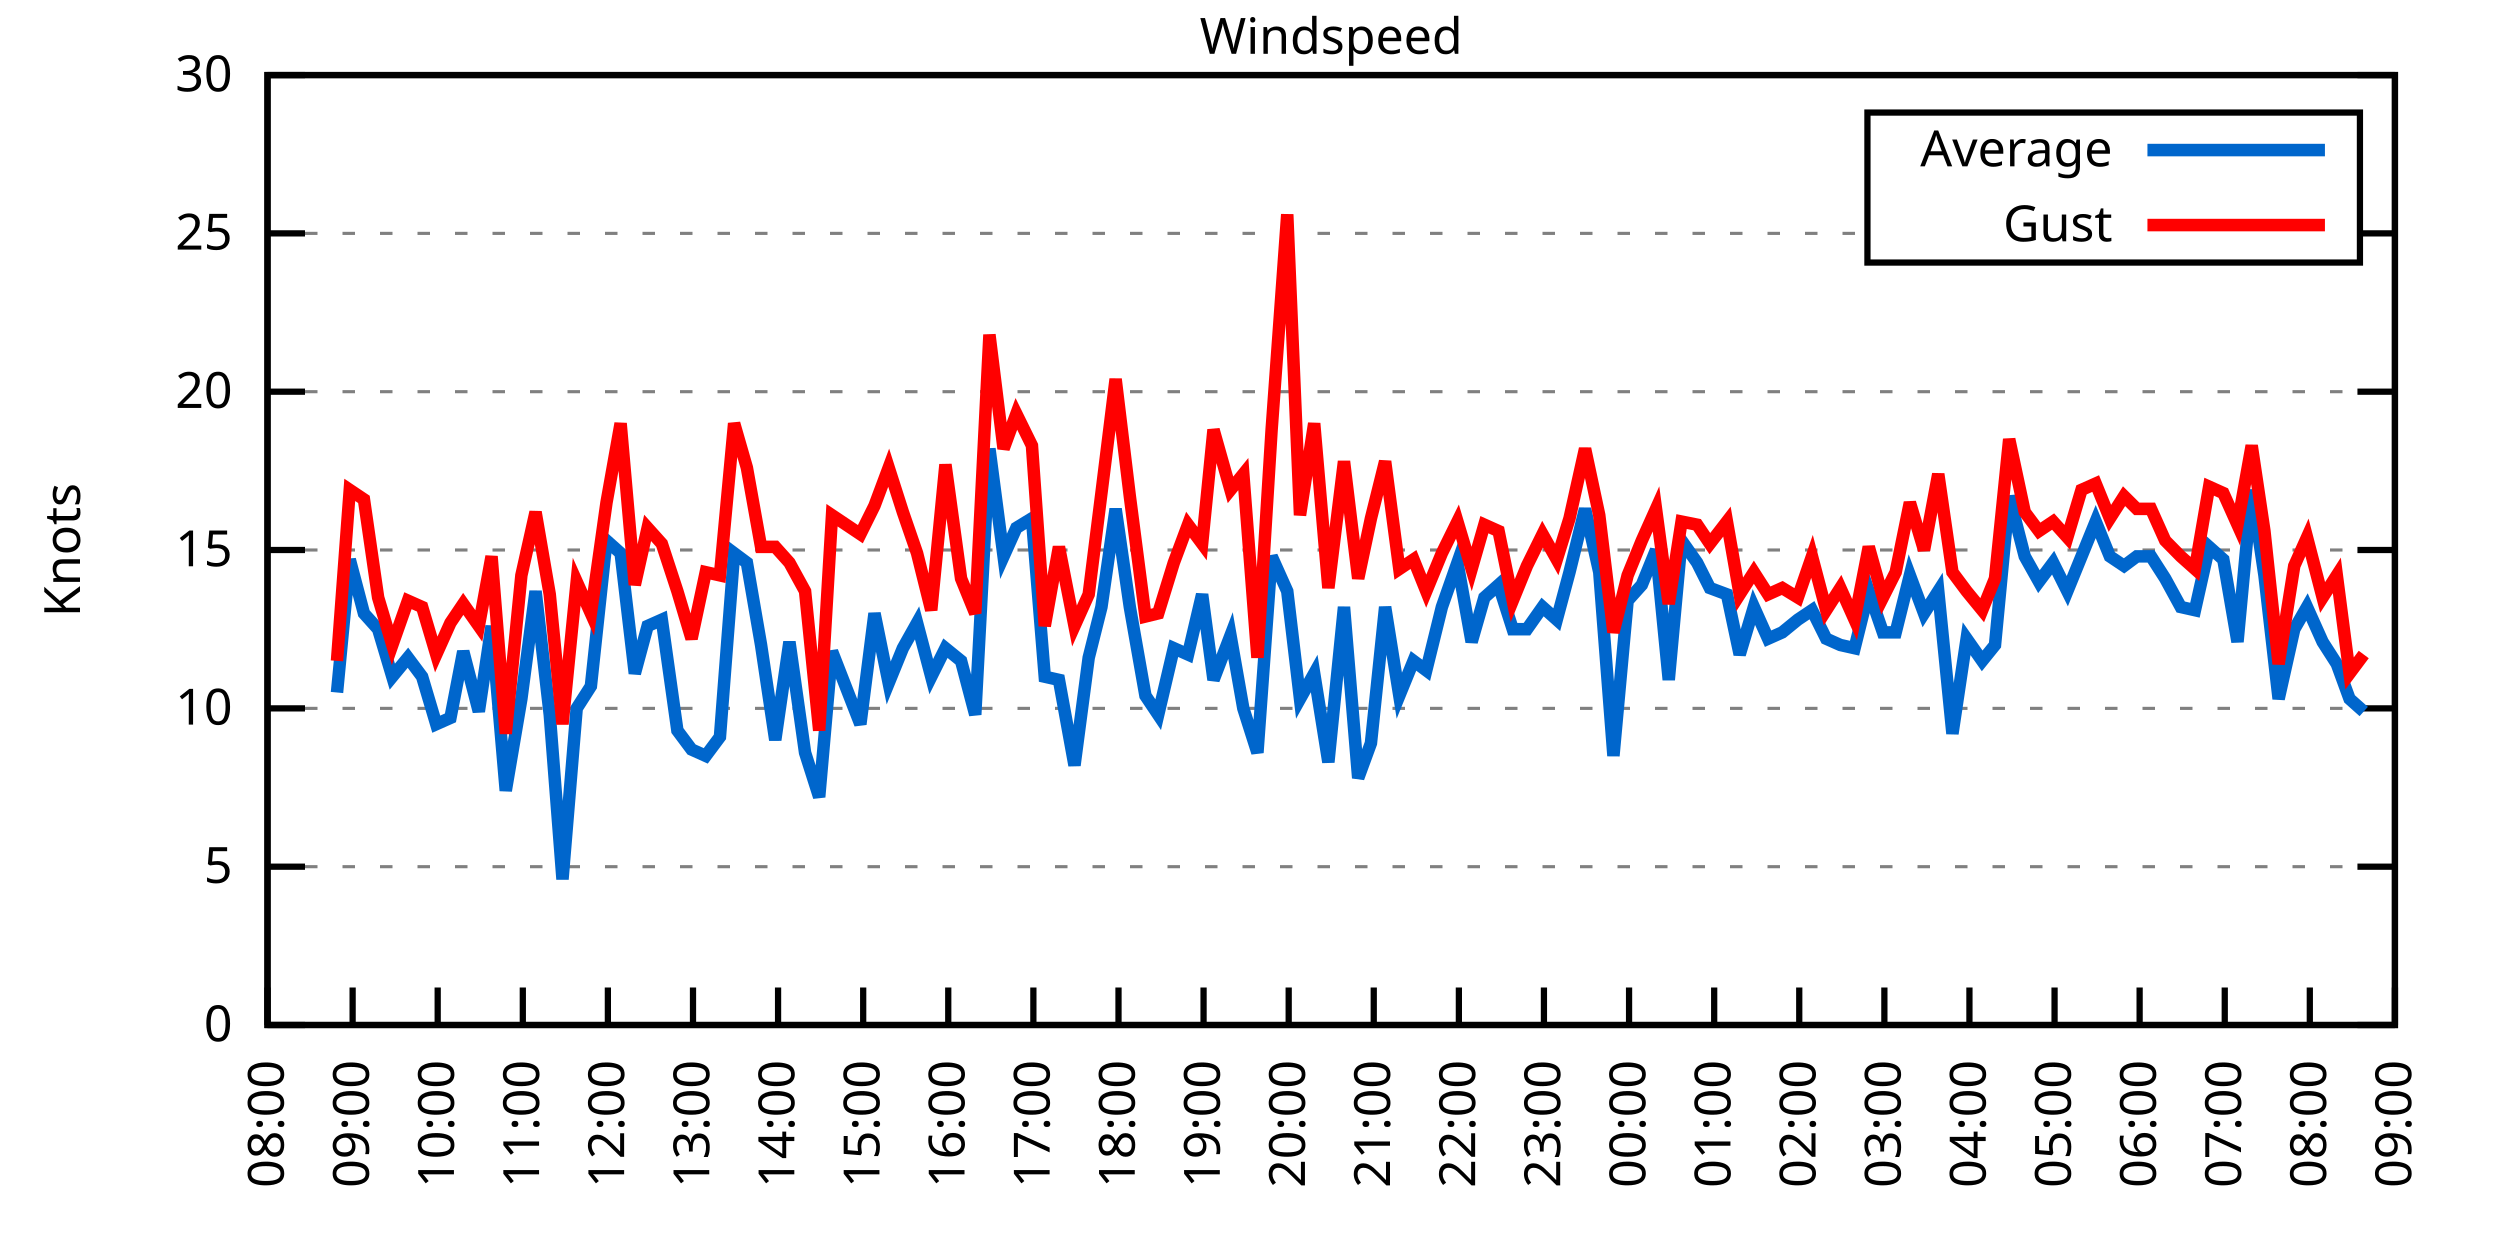
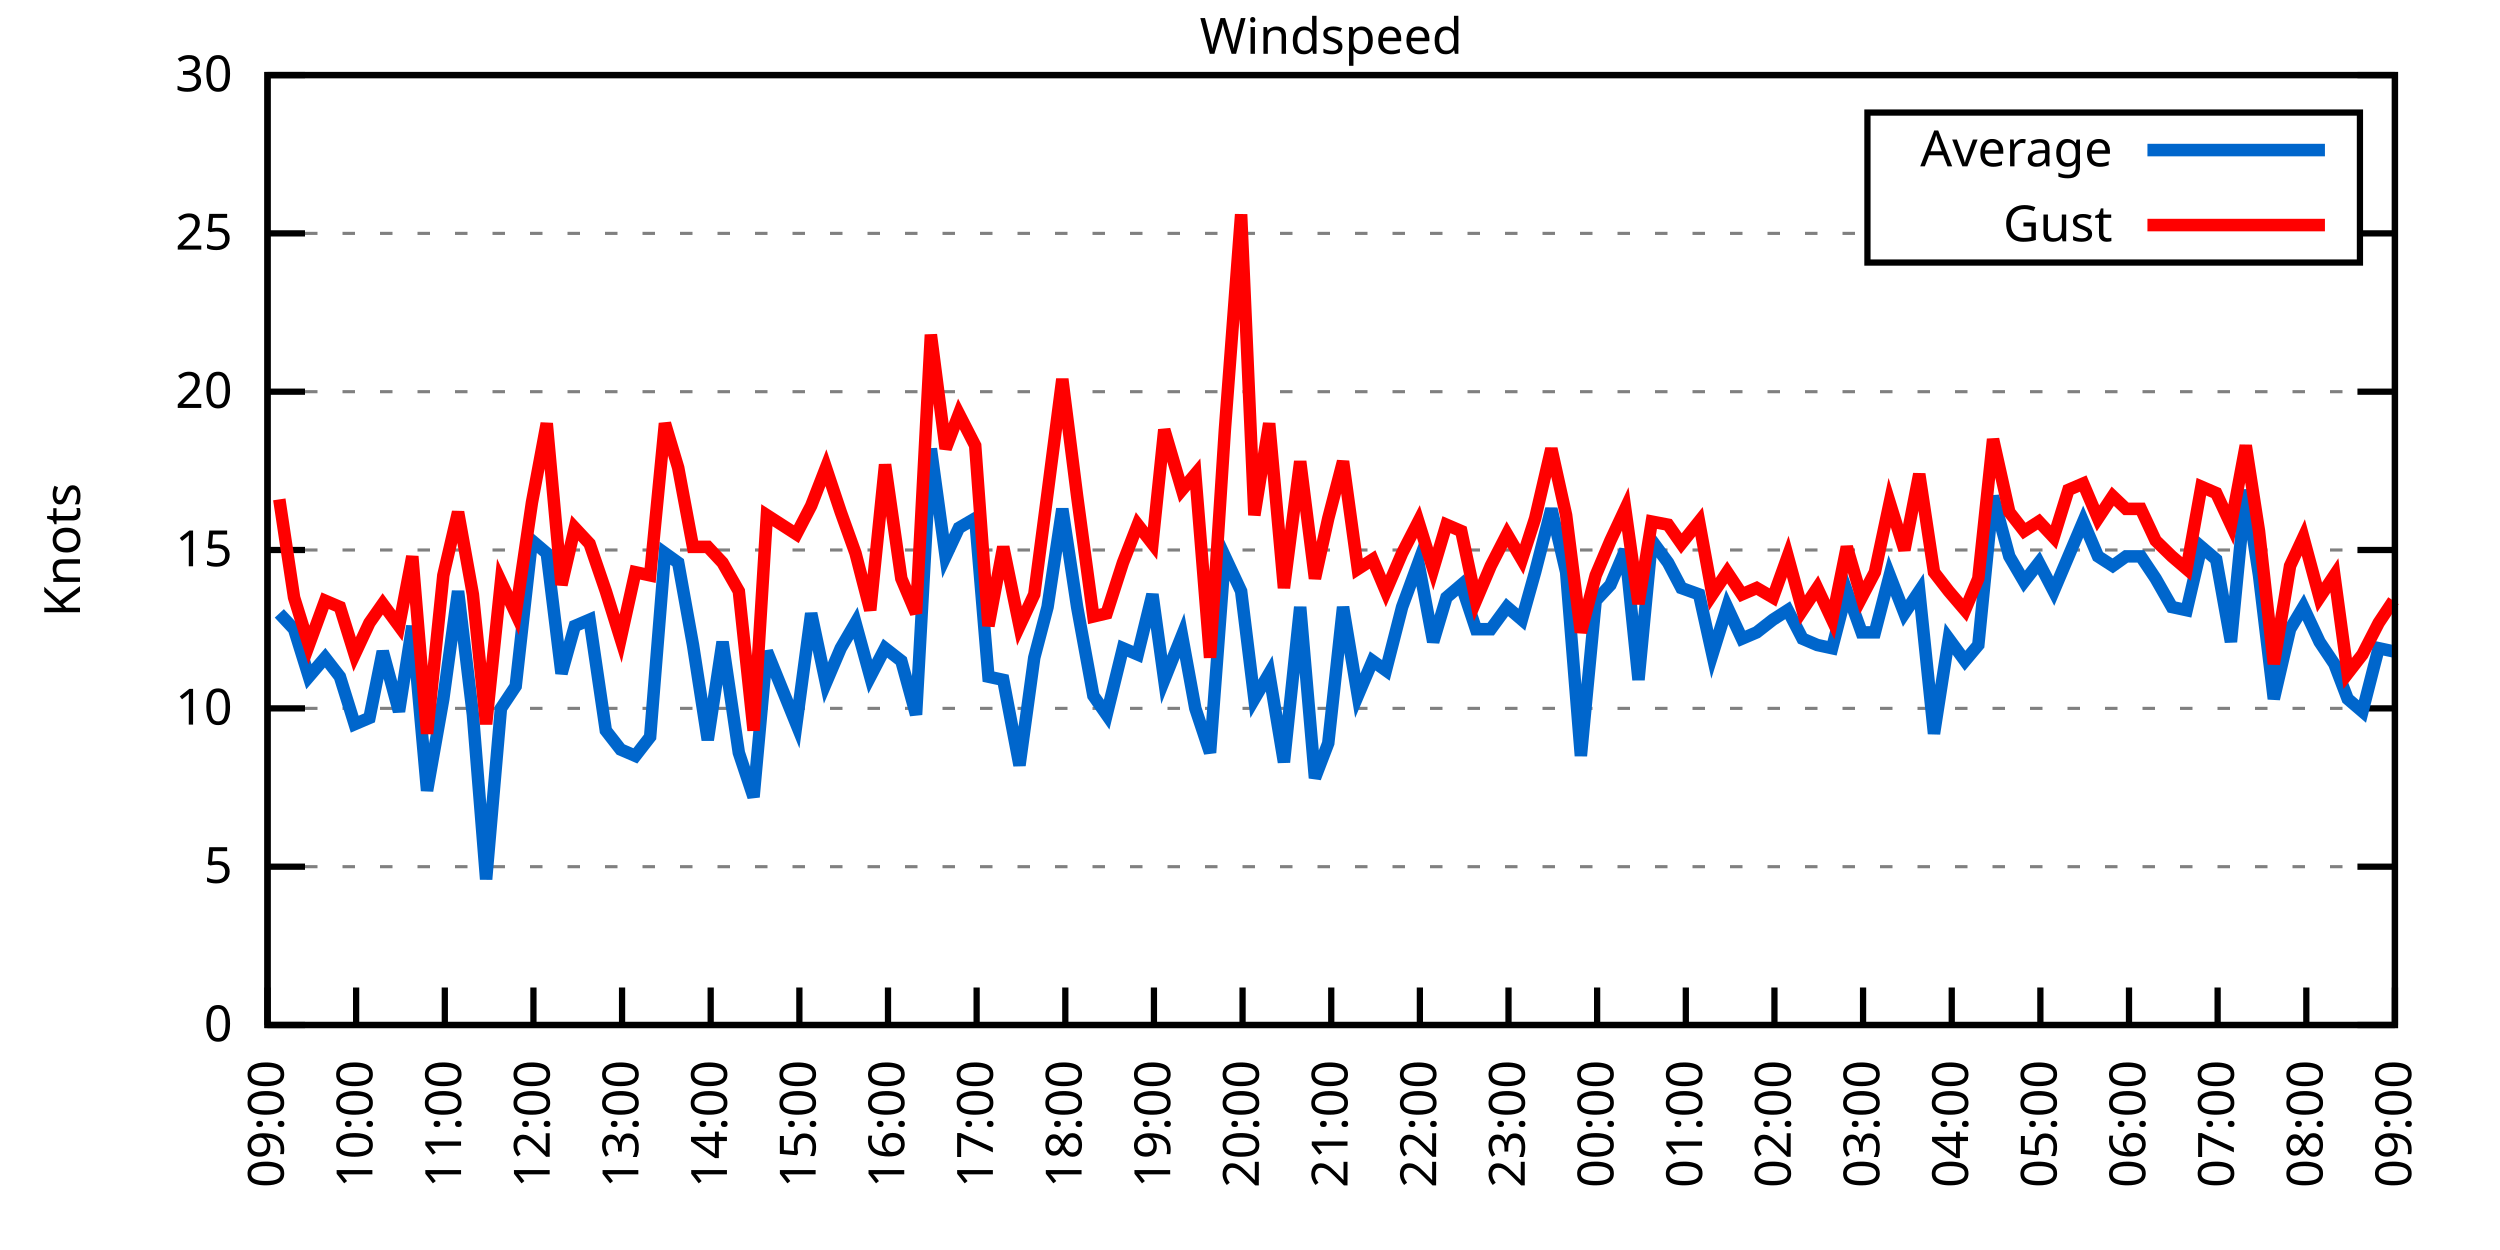
<svg xmlns="http://www.w3.org/2000/svg" xmlns:xlink="http://www.w3.org/1999/xlink" width="400" height="200" viewBox="0 0 400 200">
  <g id="gnuplot_canvas">
    <rect x="0" y="0" width="400" height="200" fill="none" />
    <defs>
      <circle id="gpDot" r="0.5" stroke-width="0.5" stroke="currentColor" />
      <path id="gpPt0" stroke-width="0.333" stroke="currentColor" d="M-1,0 h2 M0,-1 v2" />
      <path id="gpPt1" stroke-width="0.333" stroke="currentColor" d="M-1,-1 L1,1 M1,-1 L-1,1" />
      <path id="gpPt2" stroke-width="0.333" stroke="currentColor" d="M-1,0 L1,0 M0,-1 L0,1 M-1,-1 L1,1 M-1,1 L1,-1" />
      <rect id="gpPt3" stroke-width="0.333" stroke="currentColor" x="-1" y="-1" width="2" height="2" />
      <rect id="gpPt4" stroke-width="0.333" stroke="currentColor" fill="currentColor" x="-1" y="-1" width="2" height="2" />
      <circle id="gpPt5" stroke-width="0.333" stroke="currentColor" cx="0" cy="0" r="1" />
      <use xlink:href="#gpPt5" id="gpPt6" fill="currentColor" stroke="none" />
      <path id="gpPt7" stroke-width="0.333" stroke="currentColor" d="M0,-1.33 L-1.33,0.67 L1.33,0.67 z" />
      <use xlink:href="#gpPt7" id="gpPt8" fill="currentColor" stroke="none" />
      <use xlink:href="#gpPt7" id="gpPt9" stroke="currentColor" transform="rotate(180)" />
      <use xlink:href="#gpPt9" id="gpPt10" fill="currentColor" stroke="none" />
      <use xlink:href="#gpPt3" id="gpPt11" stroke="currentColor" transform="rotate(45)" />
      <use xlink:href="#gpPt11" id="gpPt12" fill="currentColor" stroke="none" />
      <path id="gpPt13" stroke-width="0.333" stroke="currentColor" d="M0,1.330 L1.265,0.411 L0.782,-1.067 L-0.782,-1.076 L-1.265,0.411 z" />
      <use xlink:href="#gpPt13" id="gpPt14" fill="currentColor" stroke="none" />
      <filter id="textbox" filterUnits="objectBoundingBox" x="0" y="0" height="1" width="1">
        <feFlood flood-color="white" flood-opacity="1" result="bgnd" />
        <feComposite in="SourceGraphic" in2="bgnd" operator="atop" />
      </filter>
      <filter id="greybox" filterUnits="objectBoundingBox" x="0" y="0" height="1" width="1">
        <feFlood flood-color="lightgrey" flood-opacity="1" result="grey" />
        <feComposite in="SourceGraphic" in2="grey" operator="atop" />
      </filter>
    </defs>
    <g fill="none" color="white" stroke="currentColor" stroke-width="1.00" stroke-linecap="butt" stroke-linejoin="miter">
</g>
    <g fill="none" color="black" stroke="currentColor" stroke-width="1.00" stroke-linecap="butt" stroke-linejoin="miter">
      <g stroke="none" shape-rendering="crispEdges">
        <polygon fill="rgb(255, 255, 255)" points="42.80,164.00 383.18,164.00 383.18,12.02 42.80,12.02 " />
      </g>
    </g>
    <g fill="none" color="black" stroke="currentColor" stroke-width="1.00" stroke-linecap="butt" stroke-linejoin="miter">
</g>
    <g fill="none" color="black" stroke="black" stroke-width="0.50" stroke-linecap="butt" stroke-linejoin="miter">
</g>
    <g fill="none" color="gray" stroke="currentColor" stroke-width="0.50" stroke-linecap="butt" stroke-linejoin="miter">
      <path stroke="gray" stroke-dasharray="2,4" class="gridline" d="M42.80,164.00 L383.19,164.00  " />
    </g>
    <g fill="none" color="gray" stroke="gray" stroke-width="1.00" stroke-linecap="butt" stroke-linejoin="miter">
</g>
    <g fill="none" color="black" stroke="currentColor" stroke-width="1.00" stroke-linecap="butt" stroke-linejoin="miter">
      <path stroke="black" d="M42.80,164.00 L48.80,164.00 M383.19,164.00 L377.19,164.00  " />
      <g transform="translate(37.20,166.60)" stroke="none" fill="black" font-family="Sans" font-size="8.00" text-anchor="end">
        <text>
          <tspan font-family="Sans"> 0</tspan>
        </text>
      </g>
    </g>
    <g fill="none" color="black" stroke="currentColor" stroke-width="1.00" stroke-linecap="butt" stroke-linejoin="miter">
</g>
    <g fill="none" color="black" stroke="black" stroke-width="0.50" stroke-linecap="butt" stroke-linejoin="miter">
</g>
    <g fill="none" color="gray" stroke="currentColor" stroke-width="0.50" stroke-linecap="butt" stroke-linejoin="miter">
      <path stroke="gray" stroke-dasharray="2,4" class="gridline" d="M42.80,138.67 L383.19,138.67  " />
    </g>
    <g fill="none" color="gray" stroke="gray" stroke-width="1.00" stroke-linecap="butt" stroke-linejoin="miter">
</g>
    <g fill="none" color="black" stroke="currentColor" stroke-width="1.00" stroke-linecap="butt" stroke-linejoin="miter">
      <path stroke="black" d="M42.80,138.67 L48.80,138.67 M383.19,138.67 L377.19,138.67  " />
      <g transform="translate(37.20,141.27)" stroke="none" fill="black" font-family="Sans" font-size="8.00" text-anchor="end">
        <text>
          <tspan font-family="Sans"> 5</tspan>
        </text>
      </g>
    </g>
    <g fill="none" color="black" stroke="currentColor" stroke-width="1.00" stroke-linecap="butt" stroke-linejoin="miter">
</g>
    <g fill="none" color="black" stroke="black" stroke-width="0.50" stroke-linecap="butt" stroke-linejoin="miter">
</g>
    <g fill="none" color="gray" stroke="currentColor" stroke-width="0.50" stroke-linecap="butt" stroke-linejoin="miter">
      <path stroke="gray" stroke-dasharray="2,4" class="gridline" d="M42.80,113.34 L383.19,113.34  " />
    </g>
    <g fill="none" color="gray" stroke="gray" stroke-width="1.00" stroke-linecap="butt" stroke-linejoin="miter">
</g>
    <g fill="none" color="black" stroke="currentColor" stroke-width="1.00" stroke-linecap="butt" stroke-linejoin="miter">
      <path stroke="black" d="M42.80,113.34 L48.80,113.34 M383.19,113.34 L377.19,113.34  " />
      <g transform="translate(37.20,115.94)" stroke="none" fill="black" font-family="Sans" font-size="8.00" text-anchor="end">
        <text>
          <tspan font-family="Sans"> 10</tspan>
        </text>
      </g>
    </g>
    <g fill="none" color="black" stroke="currentColor" stroke-width="1.00" stroke-linecap="butt" stroke-linejoin="miter">
</g>
    <g fill="none" color="black" stroke="black" stroke-width="0.50" stroke-linecap="butt" stroke-linejoin="miter">
</g>
    <g fill="none" color="gray" stroke="currentColor" stroke-width="0.50" stroke-linecap="butt" stroke-linejoin="miter">
      <path stroke="gray" stroke-dasharray="2,4" class="gridline" d="M42.80,88.00 L383.19,88.00  " />
    </g>
    <g fill="none" color="gray" stroke="gray" stroke-width="1.00" stroke-linecap="butt" stroke-linejoin="miter">
</g>
    <g fill="none" color="black" stroke="currentColor" stroke-width="1.00" stroke-linecap="butt" stroke-linejoin="miter">
      <path stroke="black" d="M42.80,88.00 L48.80,88.00 M383.19,88.00 L377.19,88.00  " />
      <g transform="translate(37.20,90.60)" stroke="none" fill="black" font-family="Sans" font-size="8.00" text-anchor="end">
        <text>
          <tspan font-family="Sans"> 15</tspan>
        </text>
      </g>
    </g>
    <g fill="none" color="black" stroke="currentColor" stroke-width="1.00" stroke-linecap="butt" stroke-linejoin="miter">
</g>
    <g fill="none" color="black" stroke="black" stroke-width="0.50" stroke-linecap="butt" stroke-linejoin="miter">
</g>
    <g fill="none" color="gray" stroke="currentColor" stroke-width="0.50" stroke-linecap="butt" stroke-linejoin="miter">
      <path stroke="gray" stroke-dasharray="2,4" class="gridline" d="M42.80,62.67 L383.19,62.67  " />
    </g>
    <g fill="none" color="gray" stroke="gray" stroke-width="1.00" stroke-linecap="butt" stroke-linejoin="miter">
</g>
    <g fill="none" color="black" stroke="currentColor" stroke-width="1.00" stroke-linecap="butt" stroke-linejoin="miter">
      <path stroke="black" d="M42.80,62.67 L48.80,62.67 M383.19,62.67 L377.19,62.67  " />
      <g transform="translate(37.20,65.27)" stroke="none" fill="black" font-family="Sans" font-size="8.00" text-anchor="end">
        <text>
          <tspan font-family="Sans"> 20</tspan>
        </text>
      </g>
    </g>
    <g fill="none" color="black" stroke="currentColor" stroke-width="1.00" stroke-linecap="butt" stroke-linejoin="miter">
</g>
    <g fill="none" color="black" stroke="black" stroke-width="0.50" stroke-linecap="butt" stroke-linejoin="miter">
</g>
    <g fill="none" color="gray" stroke="currentColor" stroke-width="0.50" stroke-linecap="butt" stroke-linejoin="miter">
      <path stroke="gray" stroke-dasharray="2,4" class="gridline" d="M42.80,37.34 L298.79,37.34 M377.59,37.34 L383.19,37.34  " />
    </g>
    <g fill="none" color="gray" stroke="gray" stroke-width="1.00" stroke-linecap="butt" stroke-linejoin="miter">
</g>
    <g fill="none" color="black" stroke="currentColor" stroke-width="1.00" stroke-linecap="butt" stroke-linejoin="miter">
      <path stroke="black" d="M42.80,37.34 L48.80,37.34 M383.19,37.34 L377.19,37.34  " />
      <g transform="translate(37.20,39.94)" stroke="none" fill="black" font-family="Sans" font-size="8.00" text-anchor="end">
        <text>
          <tspan font-family="Sans"> 25</tspan>
        </text>
      </g>
    </g>
    <g fill="none" color="black" stroke="currentColor" stroke-width="1.00" stroke-linecap="butt" stroke-linejoin="miter">
</g>
    <g fill="none" color="black" stroke="black" stroke-width="0.50" stroke-linecap="butt" stroke-linejoin="miter">
</g>
    <g fill="none" color="gray" stroke="currentColor" stroke-width="0.50" stroke-linecap="butt" stroke-linejoin="miter">
      <path stroke="gray" stroke-dasharray="2,4" class="gridline" d="M42.80,12.01 L383.19,12.01  " />
    </g>
    <g fill="none" color="gray" stroke="gray" stroke-width="1.00" stroke-linecap="butt" stroke-linejoin="miter">
</g>
    <g fill="none" color="black" stroke="currentColor" stroke-width="1.00" stroke-linecap="butt" stroke-linejoin="miter">
      <path stroke="black" d="M42.80,12.01 L48.80,12.01 M383.19,12.01 L377.19,12.01  " />
      <g transform="translate(37.20,14.61)" stroke="none" fill="black" font-family="Sans" font-size="8.00" text-anchor="end">
        <text>
          <tspan font-family="Sans"> 30</tspan>
        </text>
      </g>
    </g>
    <g fill="none" color="black" stroke="currentColor" stroke-width="1.00" stroke-linecap="butt" stroke-linejoin="miter">
      <path stroke="black" d="M42.80,164.00 L42.80,158.00  " />
      <g transform="translate(45.40,169.60) rotate(270.00)" stroke="none" fill="black" font-family="Sans" font-size="8.00" text-anchor="end">
        <text>
-           <tspan font-family="Sans">08:00</tspan>
-         </text>
-       </g>
-     </g>
-     <g fill="none" color="black" stroke="currentColor" stroke-width="1.00" stroke-linecap="butt" stroke-linejoin="miter">
-       <path stroke="black" d="M56.42,164.00 L56.42,158.00  " />
-       <g transform="translate(59.02,169.60) rotate(270.00)" stroke="none" fill="black" font-family="Sans" font-size="8.00" text-anchor="end">
-         <text>
          <tspan font-family="Sans">09:00</tspan>
        </text>
      </g>
    </g>
    <g fill="none" color="black" stroke="currentColor" stroke-width="1.00" stroke-linecap="butt" stroke-linejoin="miter">
-       <path stroke="black" d="M70.03,164.00 L70.03,158.00  " />
-       <g transform="translate(72.63,169.60) rotate(270.00)" stroke="none" fill="black" font-family="Sans" font-size="8.00" text-anchor="end">
+       <path stroke="black" d="M56.98,164.00 L56.98,158.00  " />
+       <g transform="translate(59.58,169.60) rotate(270.00)" stroke="none" fill="black" font-family="Sans" font-size="8.00" text-anchor="end">
        <text>
          <tspan font-family="Sans">10:00</tspan>
        </text>
      </g>
    </g>
    <g fill="none" color="black" stroke="currentColor" stroke-width="1.00" stroke-linecap="butt" stroke-linejoin="miter">
-       <path stroke="black" d="M83.65,164.00 L83.65,158.00  " />
-       <g transform="translate(86.25,169.60) rotate(270.00)" stroke="none" fill="black" font-family="Sans" font-size="8.00" text-anchor="end">
+       <path stroke="black" d="M71.17,164.00 L71.17,158.00  " />
+       <g transform="translate(73.77,169.60) rotate(270.00)" stroke="none" fill="black" font-family="Sans" font-size="8.00" text-anchor="end">
        <text>
          <tspan font-family="Sans">11:00</tspan>
        </text>
      </g>
    </g>
    <g fill="none" color="black" stroke="currentColor" stroke-width="1.00" stroke-linecap="butt" stroke-linejoin="miter">
-       <path stroke="black" d="M97.26,164.00 L97.26,158.00  " />
-       <g transform="translate(99.86,169.60) rotate(270.00)" stroke="none" fill="black" font-family="Sans" font-size="8.00" text-anchor="end">
+       <path stroke="black" d="M85.35,164.00 L85.35,158.00  " />
+       <g transform="translate(87.95,169.60) rotate(270.00)" stroke="none" fill="black" font-family="Sans" font-size="8.00" text-anchor="end">
        <text>
          <tspan font-family="Sans">12:00</tspan>
        </text>
      </g>
    </g>
    <g fill="none" color="black" stroke="currentColor" stroke-width="1.00" stroke-linecap="butt" stroke-linejoin="miter">
-       <path stroke="black" d="M110.88,164.00 L110.88,158.00  " />
-       <g transform="translate(113.48,169.60) rotate(270.00)" stroke="none" fill="black" font-family="Sans" font-size="8.00" text-anchor="end">
+       <path stroke="black" d="M99.53,164.00 L99.53,158.00  " />
+       <g transform="translate(102.13,169.60) rotate(270.00)" stroke="none" fill="black" font-family="Sans" font-size="8.00" text-anchor="end">
        <text>
          <tspan font-family="Sans">13:00</tspan>
        </text>
      </g>
    </g>
    <g fill="none" color="black" stroke="currentColor" stroke-width="1.00" stroke-linecap="butt" stroke-linejoin="miter">
-       <path stroke="black" d="M124.49,164.00 L124.49,158.00  " />
-       <g transform="translate(127.09,169.60) rotate(270.00)" stroke="none" fill="black" font-family="Sans" font-size="8.00" text-anchor="end">
+       <path stroke="black" d="M113.71,164.00 L113.71,158.00  " />
+       <g transform="translate(116.31,169.60) rotate(270.00)" stroke="none" fill="black" font-family="Sans" font-size="8.00" text-anchor="end">
        <text>
          <tspan font-family="Sans">14:00</tspan>
        </text>
      </g>
    </g>
    <g fill="none" color="black" stroke="currentColor" stroke-width="1.00" stroke-linecap="butt" stroke-linejoin="miter">
-       <path stroke="black" d="M138.11,164.00 L138.11,158.00  " />
-       <g transform="translate(140.71,169.60) rotate(270.00)" stroke="none" fill="black" font-family="Sans" font-size="8.00" text-anchor="end">
+       <path stroke="black" d="M127.90,164.00 L127.90,158.00  " />
+       <g transform="translate(130.50,169.60) rotate(270.00)" stroke="none" fill="black" font-family="Sans" font-size="8.00" text-anchor="end">
        <text>
          <tspan font-family="Sans">15:00</tspan>
        </text>
      </g>
    </g>
    <g fill="none" color="black" stroke="currentColor" stroke-width="1.00" stroke-linecap="butt" stroke-linejoin="miter">
-       <path stroke="black" d="M151.72,164.00 L151.72,158.00  " />
-       <g transform="translate(154.32,169.60) rotate(270.00)" stroke="none" fill="black" font-family="Sans" font-size="8.00" text-anchor="end">
+       <path stroke="black" d="M142.08,164.00 L142.08,158.00  " />
+       <g transform="translate(144.68,169.60) rotate(270.00)" stroke="none" fill="black" font-family="Sans" font-size="8.00" text-anchor="end">
        <text>
          <tspan font-family="Sans">16:00</tspan>
        </text>
      </g>
    </g>
    <g fill="none" color="black" stroke="currentColor" stroke-width="1.00" stroke-linecap="butt" stroke-linejoin="miter">
-       <path stroke="black" d="M165.34,164.00 L165.34,158.00  " />
-       <g transform="translate(167.94,169.60) rotate(270.00)" stroke="none" fill="black" font-family="Sans" font-size="8.00" text-anchor="end">
+       <path stroke="black" d="M156.26,164.00 L156.26,158.00  " />
+       <g transform="translate(158.86,169.60) rotate(270.00)" stroke="none" fill="black" font-family="Sans" font-size="8.00" text-anchor="end">
        <text>
          <tspan font-family="Sans">17:00</tspan>
        </text>
      </g>
    </g>
    <g fill="none" color="black" stroke="currentColor" stroke-width="1.00" stroke-linecap="butt" stroke-linejoin="miter">
-       <path stroke="black" d="M178.96,164.00 L178.96,158.00  " />
-       <g transform="translate(181.56,169.60) rotate(270.00)" stroke="none" fill="black" font-family="Sans" font-size="8.00" text-anchor="end">
+       <path stroke="black" d="M170.45,164.00 L170.45,158.00  " />
+       <g transform="translate(173.05,169.60) rotate(270.00)" stroke="none" fill="black" font-family="Sans" font-size="8.00" text-anchor="end">
        <text>
          <tspan font-family="Sans">18:00</tspan>
        </text>
      </g>
    </g>
    <g fill="none" color="black" stroke="currentColor" stroke-width="1.00" stroke-linecap="butt" stroke-linejoin="miter">
-       <path stroke="black" d="M192.57,164.00 L192.57,158.00  " />
-       <g transform="translate(195.17,169.60) rotate(270.00)" stroke="none" fill="black" font-family="Sans" font-size="8.00" text-anchor="end">
+       <path stroke="black" d="M184.63,164.00 L184.63,158.00  " />
+       <g transform="translate(187.23,169.60) rotate(270.00)" stroke="none" fill="black" font-family="Sans" font-size="8.00" text-anchor="end">
        <text>
          <tspan font-family="Sans">19:00</tspan>
        </text>
      </g>
    </g>
    <g fill="none" color="black" stroke="currentColor" stroke-width="1.00" stroke-linecap="butt" stroke-linejoin="miter">
-       <path stroke="black" d="M206.19,164.00 L206.19,158.00  " />
-       <g transform="translate(208.79,169.60) rotate(270.00)" stroke="none" fill="black" font-family="Sans" font-size="8.00" text-anchor="end">
+       <path stroke="black" d="M198.81,164.00 L198.81,158.00  " />
+       <g transform="translate(201.41,169.60) rotate(270.00)" stroke="none" fill="black" font-family="Sans" font-size="8.00" text-anchor="end">
        <text>
          <tspan font-family="Sans">20:00</tspan>
        </text>
      </g>
    </g>
    <g fill="none" color="black" stroke="currentColor" stroke-width="1.00" stroke-linecap="butt" stroke-linejoin="miter">
-       <path stroke="black" d="M219.80,164.00 L219.80,158.00  " />
-       <g transform="translate(222.40,169.60) rotate(270.00)" stroke="none" fill="black" font-family="Sans" font-size="8.00" text-anchor="end">
+       <path stroke="black" d="M213.00,164.00 L213.00,158.00  " />
+       <g transform="translate(215.60,169.60) rotate(270.00)" stroke="none" fill="black" font-family="Sans" font-size="8.00" text-anchor="end">
        <text>
          <tspan font-family="Sans">21:00</tspan>
        </text>
      </g>
    </g>
    <g fill="none" color="black" stroke="currentColor" stroke-width="1.00" stroke-linecap="butt" stroke-linejoin="miter">
-       <path stroke="black" d="M233.42,164.00 L233.42,158.00  " />
-       <g transform="translate(236.02,169.60) rotate(270.00)" stroke="none" fill="black" font-family="Sans" font-size="8.00" text-anchor="end">
+       <path stroke="black" d="M227.18,164.00 L227.18,158.00  " />
+       <g transform="translate(229.78,169.60) rotate(270.00)" stroke="none" fill="black" font-family="Sans" font-size="8.00" text-anchor="end">
        <text>
          <tspan font-family="Sans">22:00</tspan>
        </text>
      </g>
    </g>
    <g fill="none" color="black" stroke="currentColor" stroke-width="1.00" stroke-linecap="butt" stroke-linejoin="miter">
-       <path stroke="black" d="M247.03,164.00 L247.03,158.00  " />
-       <g transform="translate(249.63,169.60) rotate(270.00)" stroke="none" fill="black" font-family="Sans" font-size="8.00" text-anchor="end">
+       <path stroke="black" d="M241.36,164.00 L241.36,158.00  " />
+       <g transform="translate(243.96,169.60) rotate(270.00)" stroke="none" fill="black" font-family="Sans" font-size="8.00" text-anchor="end">
        <text>
          <tspan font-family="Sans">23:00</tspan>
        </text>
      </g>
    </g>
    <g fill="none" color="black" stroke="currentColor" stroke-width="1.00" stroke-linecap="butt" stroke-linejoin="miter">
-       <path stroke="black" d="M260.65,164.00 L260.65,158.00  " />
-       <g transform="translate(263.25,169.60) rotate(270.00)" stroke="none" fill="black" font-family="Sans" font-size="8.00" text-anchor="end">
+       <path stroke="black" d="M255.54,164.00 L255.54,158.00  " />
+       <g transform="translate(258.14,169.60) rotate(270.00)" stroke="none" fill="black" font-family="Sans" font-size="8.00" text-anchor="end">
        <text>
          <tspan font-family="Sans">00:00</tspan>
        </text>
      </g>
    </g>
    <g fill="none" color="black" stroke="currentColor" stroke-width="1.00" stroke-linecap="butt" stroke-linejoin="miter">
-       <path stroke="black" d="M274.27,164.00 L274.27,158.00  " />
-       <g transform="translate(276.87,169.60) rotate(270.00)" stroke="none" fill="black" font-family="Sans" font-size="8.00" text-anchor="end">
+       <path stroke="black" d="M269.73,164.00 L269.73,158.00  " />
+       <g transform="translate(272.33,169.60) rotate(270.00)" stroke="none" fill="black" font-family="Sans" font-size="8.00" text-anchor="end">
        <text>
          <tspan font-family="Sans">01:00</tspan>
        </text>
      </g>
    </g>
    <g fill="none" color="black" stroke="currentColor" stroke-width="1.00" stroke-linecap="butt" stroke-linejoin="miter">
-       <path stroke="black" d="M287.88,164.00 L287.88,158.00  " />
-       <g transform="translate(290.48,169.60) rotate(270.00)" stroke="none" fill="black" font-family="Sans" font-size="8.00" text-anchor="end">
+       <path stroke="black" d="M283.91,164.00 L283.91,158.00  " />
+       <g transform="translate(286.51,169.60) rotate(270.00)" stroke="none" fill="black" font-family="Sans" font-size="8.00" text-anchor="end">
        <text>
          <tspan font-family="Sans">02:00</tspan>
        </text>
      </g>
    </g>
    <g fill="none" color="black" stroke="currentColor" stroke-width="1.00" stroke-linecap="butt" stroke-linejoin="miter">
-       <path stroke="black" d="M301.50,164.00 L301.50,158.00  " />
-       <g transform="translate(304.10,169.60) rotate(270.00)" stroke="none" fill="black" font-family="Sans" font-size="8.00" text-anchor="end">
+       <path stroke="black" d="M298.09,164.00 L298.09,158.00  " />
+       <g transform="translate(300.69,169.60) rotate(270.00)" stroke="none" fill="black" font-family="Sans" font-size="8.00" text-anchor="end">
        <text>
          <tspan font-family="Sans">03:00</tspan>
        </text>
      </g>
    </g>
    <g fill="none" color="black" stroke="currentColor" stroke-width="1.00" stroke-linecap="butt" stroke-linejoin="miter">
-       <path stroke="black" d="M315.11,164.00 L315.11,158.00  " />
-       <g transform="translate(317.71,169.60) rotate(270.00)" stroke="none" fill="black" font-family="Sans" font-size="8.00" text-anchor="end">
+       <path stroke="black" d="M312.28,164.00 L312.28,158.00  " />
+       <g transform="translate(314.88,169.60) rotate(270.00)" stroke="none" fill="black" font-family="Sans" font-size="8.00" text-anchor="end">
        <text>
          <tspan font-family="Sans">04:00</tspan>
        </text>
      </g>
    </g>
    <g fill="none" color="black" stroke="currentColor" stroke-width="1.00" stroke-linecap="butt" stroke-linejoin="miter">
-       <path stroke="black" d="M328.73,164.00 L328.73,158.00  " />
-       <g transform="translate(331.33,169.60) rotate(270.00)" stroke="none" fill="black" font-family="Sans" font-size="8.00" text-anchor="end">
+       <path stroke="black" d="M326.46,164.00 L326.46,158.00  " />
+       <g transform="translate(329.06,169.60) rotate(270.00)" stroke="none" fill="black" font-family="Sans" font-size="8.00" text-anchor="end">
        <text>
          <tspan font-family="Sans">05:00</tspan>
        </text>
      </g>
    </g>
    <g fill="none" color="black" stroke="currentColor" stroke-width="1.00" stroke-linecap="butt" stroke-linejoin="miter">
-       <path stroke="black" d="M342.34,164.00 L342.34,158.00  " />
-       <g transform="translate(344.94,169.60) rotate(270.00)" stroke="none" fill="black" font-family="Sans" font-size="8.00" text-anchor="end">
+       <path stroke="black" d="M340.64,164.00 L340.64,158.00  " />
+       <g transform="translate(343.24,169.60) rotate(270.00)" stroke="none" fill="black" font-family="Sans" font-size="8.00" text-anchor="end">
        <text>
          <tspan font-family="Sans">06:00</tspan>
        </text>
      </g>
    </g>
    <g fill="none" color="black" stroke="currentColor" stroke-width="1.00" stroke-linecap="butt" stroke-linejoin="miter">
-       <path stroke="black" d="M355.96,164.00 L355.96,158.00  " />
-       <g transform="translate(358.56,169.60) rotate(270.00)" stroke="none" fill="black" font-family="Sans" font-size="8.00" text-anchor="end">
+       <path stroke="black" d="M354.82,164.00 L354.82,158.00  " />
+       <g transform="translate(357.42,169.60) rotate(270.00)" stroke="none" fill="black" font-family="Sans" font-size="8.00" text-anchor="end">
        <text>
          <tspan font-family="Sans">07:00</tspan>
        </text>
      </g>
    </g>
    <g fill="none" color="black" stroke="currentColor" stroke-width="1.00" stroke-linecap="butt" stroke-linejoin="miter">
-       <path stroke="black" d="M369.57,164.00 L369.57,158.00  " />
-       <g transform="translate(372.17,169.60) rotate(270.00)" stroke="none" fill="black" font-family="Sans" font-size="8.00" text-anchor="end">
+       <path stroke="black" d="M369.01,164.00 L369.01,158.00  " />
+       <g transform="translate(371.61,169.60) rotate(270.00)" stroke="none" fill="black" font-family="Sans" font-size="8.00" text-anchor="end">
        <text>
          <tspan font-family="Sans">08:00</tspan>
        </text>
      </g>
    </g>
    <g fill="none" color="black" stroke="currentColor" stroke-width="1.00" stroke-linecap="butt" stroke-linejoin="miter">
      <path stroke="black" d="M383.19,164.00 L383.19,158.00  " />
      <g transform="translate(385.79,169.60) rotate(270.00)" stroke="none" fill="black" font-family="Sans" font-size="8.00" text-anchor="end">
        <text>
          <tspan font-family="Sans">09:00</tspan>
        </text>
      </g>
    </g>
    <g fill="none" color="black" stroke="currentColor" stroke-width="1.00" stroke-linecap="butt" stroke-linejoin="miter">
</g>
    <g fill="none" color="black" stroke="currentColor" stroke-width="1.00" stroke-linecap="butt" stroke-linejoin="miter">
      <path stroke="black" d="M42.80,12.01 L42.80,164.00 L383.19,164.00 L383.19,12.01 L42.80,12.01 Z  " />
    </g>
    <g fill="none" color="black" stroke="currentColor" stroke-width="1.00" stroke-linecap="butt" stroke-linejoin="miter">
</g>
    <g fill="none" color="black" stroke="currentColor" stroke-width="1.00" stroke-linecap="butt" stroke-linejoin="miter">
      <path stroke="black" d="M298.79,42.01 L298.79,18.01 L377.59,18.01 L377.59,42.01 L298.79,42.01 Z  " />
    </g>
    <g id="Windspeed_plot_1">
      <g fill="none" color="white" stroke="black" stroke-width="2.00" stroke-linecap="butt" stroke-linejoin="miter">
</g>
      <g fill="none" color="black" stroke="currentColor" stroke-width="2.00" stroke-linecap="butt" stroke-linejoin="miter">
        <g transform="translate(337.99,26.61)" stroke="none" fill="black" font-family="Sans" font-size="8.00" text-anchor="end">
          <text>
            <tspan font-family="Sans">Average</tspan>
          </text>
        </g>
      </g>
      <g fill="none" color="black" stroke="currentColor" stroke-width="2.00" stroke-linecap="butt" stroke-linejoin="miter">
-         <path stroke="rgb(  0, 102, 204)" d="M343.59,24.01 L371.99,24.01 M53.92,110.80 L55.96,89.52 L58.23,98.14 L60.50,100.67 L62.77,108.27 L65.27,105.23   L67.54,108.27 L69.80,115.87 L72.07,114.86 L74.12,104.22 L76.61,113.84 L78.65,100.16 L80.92,126.51 L83.42,111.82   L85.69,94.59 L87.96,114.35 L90.00,140.69 L92.27,113.34 L94.54,109.79 L97.04,86.49 L99.30,88.51 L101.57,107.76   L103.62,100.16 L105.89,99.15 L108.38,116.88 L110.65,119.92 L112.92,120.94 L115.19,117.90 L117.46,88.51 L119.50,90.03   L121.77,103.20 L124.04,118.40 L126.31,102.70 L128.81,120.43 L131.07,127.52 L133.12,104.22 L137.66,115.87 L139.92,98.14   L142.19,109.28 L144.46,103.71 L146.73,99.66 L149.00,108.27 L151.27,103.71 L153.77,105.74 L156.04,114.35 L158.31,71.79   L160.57,89.02 L162.62,84.46 L165.11,82.94 L167.16,108.27 L169.43,108.78 L171.92,122.46 L174.19,105.23 L176.23,97.12   L178.50,81.42 L180.77,97.12 L183.27,111.31 L185.31,114.35 L187.81,103.71 L190.08,104.72 L192.34,95.10 L194.16,108.78   L196.88,101.68 L198.93,113.34 L201.19,120.43 L203.46,89.02 L205.96,94.59 L208.00,111.82 L210.27,107.76 L212.54,121.95   L215.04,97.12 L217.31,124.48 L219.35,118.91 L221.62,97.12 L223.89,111.31 L226.16,105.74 L228.20,107.26 L230.70,97.12   L233.19,90.03 L235.46,102.70 L237.50,95.60 L239.77,93.58 L242.04,100.67 L244.31,100.67 L246.81,97.12 L249.08,99.15   L251.12,91.55 L253.61,81.42 L255.88,91.55 L258.15,120.94 L260.42,96.11 L262.69,93.58 L264.96,88.00 L267.00,108.78   L269.05,86.49 L271.54,90.03 L273.58,94.08 L276.31,95.10 L278.35,104.72 L280.62,97.12 L282.89,102.19 L285.16,101.18   L287.65,99.15 L289.92,97.63 L292.19,102.19 L294.46,103.20 L296.73,103.71 L299.00,94.59 L301.27,101.18 L303.31,101.18   L305.58,92.06 L307.85,98.14 L310.12,94.59 L312.39,117.39 L314.66,102.19 L317.15,105.74 L319.20,103.20 L321.47,79.39   L323.96,89.02 L326.23,93.07 L328.50,90.03 L330.77,94.59 L333.04,89.02 L335.31,83.45 L337.58,89.02 L339.85,90.54   L341.89,89.02 L344.16,89.02 L346.43,92.56 L348.92,97.12 L351.19,97.63 L353.46,87.50 L355.73,89.52 L358.00,102.70   L360.27,78.38 L362.31,92.06 L364.58,111.82 L367.08,100.67 L369.12,97.12 L371.62,102.70 L373.89,106.24 L375.93,111.82   L378.20,113.84  " />
+         <path stroke="rgb(  0, 102, 204)" d="M343.59,24.01 L371.99,24.01 M44.69,98.14 L47.05,100.67 L49.42,108.27 L52.02,105.23 L54.38,108.27 L56.75,115.87   L59.11,114.86 L61.24,104.22 L63.84,113.84 L65.97,100.16 L68.33,126.51 L70.93,111.82 L73.29,94.59 L75.66,114.35   L77.78,140.69 L80.15,113.34 L82.51,109.79 L85.11,86.49 L87.48,88.51 L89.84,107.76 L91.97,100.16 L94.33,99.15   L96.93,116.88 L99.30,119.92 L101.66,120.94 L104.02,117.90 L106.39,88.51 L108.51,90.03 L110.88,103.20 L113.24,118.40   L115.61,102.70 L118.21,120.43 L120.57,127.52 L122.70,104.22 L127.42,115.87 L129.79,98.14 L132.15,109.28 L134.52,103.71   L136.88,99.66 L139.24,108.27 L141.61,103.71 L144.21,105.74 L146.57,114.35 L148.94,71.79 L151.30,89.02 L153.43,84.46   L156.03,82.94 L158.15,108.27 L160.52,108.78 L163.12,122.46 L165.48,105.23 L167.61,97.12 L169.97,81.42 L172.34,97.12   L174.94,111.31 L177.06,114.35 L179.67,103.71 L182.03,104.72 L184.39,95.10 L186.28,108.78 L189.12,101.68 L191.25,113.34   L193.61,120.43 L195.98,89.02 L198.58,94.59 L200.70,111.82 L203.07,107.76 L205.43,121.95 L208.03,97.12 L210.39,124.48   L212.52,118.91 L214.89,97.12 L217.25,111.31 L219.61,105.74 L221.74,107.26 L224.34,97.12 L226.94,90.03 L229.31,102.70   L231.43,95.60 L233.80,93.58 L236.16,100.67 L238.52,100.67 L241.12,97.12 L243.49,99.15 L245.62,91.55 L248.22,81.42   L250.58,91.55 L252.94,120.94 L255.31,96.11 L257.67,93.58 L260.04,88.00 L262.16,108.78 L264.29,86.49 L266.89,90.03   L269.02,94.08 L271.85,95.10 L273.98,104.72 L276.35,97.12 L278.71,102.19 L281.07,101.18 L283.67,99.15 L286.04,97.63   L288.40,102.19 L290.76,103.20 L293.13,103.71 L295.49,94.59 L297.86,101.18 L299.98,101.18 L302.35,92.06 L304.71,98.14   L307.08,94.59 L309.44,117.39 L311.80,102.19 L314.40,105.74 L316.53,103.20 L318.89,79.39 L321.49,89.02 L323.86,93.07   L326.22,90.03 L328.59,94.59 L330.95,89.02 L333.31,83.45 L335.68,89.02 L338.04,90.54 L340.17,89.02 L342.53,89.02   L344.90,92.56 L347.50,97.12 L349.86,97.63 L352.22,87.50 L354.59,89.52 L356.95,102.70 L359.32,78.38 L361.44,92.06   L363.81,111.82 L366.41,100.67 L368.53,97.12 L371.13,102.70 L373.50,106.24 L375.63,111.82 L377.99,113.84 L380.59,103.71   L382.95,104.22  " />
      </g>
    </g>
    <g id="Windspeed_plot_2">
      <g fill="none" color="black" stroke="currentColor" stroke-width="2.00" stroke-linecap="butt" stroke-linejoin="miter">
        <g transform="translate(337.99,38.61)" stroke="none" fill="black" font-family="Sans" font-size="8.00" text-anchor="end">
          <text>
            <tspan font-family="Sans">Gust</tspan>
          </text>
        </g>
      </g>
      <g fill="none" color="black" stroke="currentColor" stroke-width="2.00" stroke-linecap="butt" stroke-linejoin="miter">
-         <path stroke="rgb(255,   0,   0)" d="M343.59,36.01 L371.99,36.01 M53.92,105.74 L55.96,78.38 L58.23,79.90 L60.50,95.60 L62.77,103.20 L65.27,96.11   L67.54,97.12 L69.80,104.72 L72.07,99.66 L74.12,96.62 L76.61,100.16 L78.65,89.02 L80.92,117.39 L83.42,92.06   L85.69,81.93 L87.96,95.10 L90.00,115.87 L92.27,93.07 L94.54,98.14 L97.04,80.41 L99.30,67.74 L101.57,93.58   L103.62,84.46 L105.89,86.99 L108.38,94.59 L110.65,102.19 L112.92,91.55 L115.19,92.06 L117.46,67.74 L119.50,74.83   L121.77,87.50 L124.04,87.50 L126.31,90.03 L128.81,94.59 L131.07,116.88 L133.12,82.43 L137.66,85.47 L139.92,80.91   L142.19,74.83 L144.46,81.93 L146.73,88.51 L149.00,97.63 L151.27,74.33 L153.77,92.56 L156.04,98.14 L158.31,53.55   L160.57,71.79 L162.62,66.22 L165.11,71.29 L167.16,100.16 L169.43,87.50 L171.92,100.16 L174.19,95.10 L176.23,78.89   L178.50,60.65 L180.77,79.39 L183.27,98.64 L185.31,98.14 L187.81,90.03 L190.08,83.95 L192.34,86.99 L194.16,68.75   L196.88,78.38 L198.93,75.85 L201.19,105.23 L203.46,68.75 L205.96,34.30 L208.00,82.43 L210.27,67.74 L212.54,94.08   L215.04,73.82 L217.31,92.56 L219.35,82.94 L221.62,73.82 L223.89,91.04 L226.16,89.52 L228.20,94.59 L230.70,88.51   L233.19,83.45 L235.46,91.04 L237.50,83.95 L239.77,84.97 L242.04,96.11 L244.31,90.54 L246.81,85.47 L249.08,89.52   L251.12,82.94 L253.61,71.79 L255.88,82.43 L258.15,101.18 L260.42,92.06 L262.69,86.49 L264.96,81.42 L267.00,96.62   L269.05,83.45 L271.54,83.95 L273.58,86.99 L276.31,83.45 L278.35,95.10 L280.62,91.55 L282.89,95.10 L285.16,94.08   L287.65,95.60 L289.92,89.02 L292.19,97.63 L294.46,94.08 L296.73,99.15 L299.00,87.50 L301.27,95.60 L303.31,91.55   L305.58,80.41 L307.85,88.00 L310.12,75.85 L312.39,91.55 L314.66,94.59 L317.15,97.63 L319.20,92.56 L321.47,70.27   L323.96,81.93 L326.23,84.97 L328.50,83.45 L330.77,85.98 L333.04,78.38 L335.31,77.37 L337.58,82.94 L339.85,79.39   L341.89,81.42 L344.16,81.42 L346.43,86.49 L348.92,89.02 L351.19,91.04 L353.46,77.87 L355.73,78.89 L358.00,83.95   L360.27,71.29 L362.31,84.97 L364.58,106.24 L367.08,90.54 L369.12,85.98 L371.62,95.60 L373.89,92.06 L375.93,107.76   L378.20,104.72  " />
+         <path stroke="rgb(255,   0,   0)" d="M343.59,36.01 L371.99,36.01 M44.69,79.90 L47.05,95.60 L49.42,103.20 L52.02,96.11 L54.38,97.12 L56.75,104.72   L59.11,99.66 L61.24,96.62 L63.84,100.16 L65.97,89.02 L68.33,117.39 L70.93,92.06 L73.29,81.93 L75.66,95.10   L77.78,115.87 L80.15,93.07 L82.51,98.14 L85.11,80.41 L87.48,67.74 L89.84,93.58 L91.97,84.46 L94.33,86.99   L96.93,94.59 L99.30,102.19 L101.66,91.55 L104.02,92.06 L106.39,67.74 L108.51,74.83 L110.88,87.50 L113.24,87.50   L115.61,90.03 L118.21,94.59 L120.57,116.88 L122.70,82.43 L127.42,85.47 L129.79,80.91 L132.15,74.83 L134.52,81.93   L136.88,88.51 L139.24,97.63 L141.61,74.33 L144.21,92.56 L146.57,98.14 L148.94,53.55 L151.30,71.79 L153.43,66.22   L156.03,71.29 L158.15,100.16 L160.52,87.50 L163.12,100.16 L165.48,95.10 L167.61,78.89 L169.97,60.65 L172.34,79.39   L174.94,98.64 L177.06,98.14 L179.67,90.03 L182.03,83.95 L184.39,86.99 L186.28,68.75 L189.12,78.38 L191.25,75.85   L193.61,105.23 L195.98,68.75 L198.58,34.30 L200.70,82.43 L203.07,67.74 L205.43,94.08 L208.03,73.82 L210.39,92.56   L212.52,82.94 L214.89,73.82 L217.25,91.04 L219.61,89.52 L221.74,94.59 L224.34,88.51 L226.94,83.45 L229.31,91.04   L231.43,83.95 L233.80,84.97 L236.16,96.11 L238.52,90.54 L241.12,85.47 L243.49,89.52 L245.62,82.94 L248.22,71.79   L250.58,82.43 L252.94,101.18 L255.31,92.06 L257.67,86.49 L260.04,81.42 L262.16,96.62 L264.29,83.45 L266.89,83.95   L269.02,86.99 L271.85,83.45 L273.98,95.10 L276.35,91.55 L278.71,95.10 L281.07,94.08 L283.67,95.60 L286.04,89.02   L288.40,97.63 L290.76,94.08 L293.13,99.15 L295.49,87.50 L297.86,95.60 L299.98,91.55 L302.35,80.41 L304.71,88.00   L307.08,75.85 L309.44,91.55 L311.80,94.59 L314.40,97.63 L316.53,92.56 L318.89,70.27 L321.49,81.93 L323.86,84.97   L326.22,83.45 L328.59,85.98 L330.95,78.38 L333.31,77.37 L335.68,82.94 L338.04,79.39 L340.17,81.42 L342.53,81.42   L344.90,86.49 L347.50,89.02 L349.86,91.04 L352.22,77.87 L354.59,78.89 L356.95,83.95 L359.32,71.29 L361.44,84.97   L363.81,106.24 L366.41,90.54 L368.53,85.98 L371.13,95.60 L373.50,92.06 L375.63,107.76 L377.99,104.72 L380.59,99.66   L382.95,96.11  " />
      </g>
    </g>
    <g fill="none" color="black" stroke="currentColor" stroke-width="2.00" stroke-linecap="butt" stroke-linejoin="miter">
</g>
    <g fill="none" color="black" stroke="black" stroke-width="1.00" stroke-linecap="butt" stroke-linejoin="miter">
</g>
    <g fill="none" color="black" stroke="currentColor" stroke-width="1.00" stroke-linecap="butt" stroke-linejoin="miter">
      <path stroke="black" d="M42.80,12.01 L42.80,164.00 L383.19,164.00 L383.19,12.01 L42.80,12.01 Z  " />
      <g transform="translate(12.80,88.01) rotate(270.00)" stroke="none" fill="black" font-family="Sans" font-size="8.00" text-anchor="middle">
        <text>
          <tspan font-family="Sans">Knots</tspan>
        </text>
      </g>
    </g>
    <g fill="none" color="black" stroke="currentColor" stroke-width="1.00" stroke-linecap="butt" stroke-linejoin="miter">
</g>
    <g fill="none" color="black" stroke="currentColor" stroke-width="1.00" stroke-linecap="butt" stroke-linejoin="miter">
      <g transform="translate(212.99,8.61)" stroke="none" fill="black" font-family="Sans" font-size="8.00" text-anchor="middle">
        <text>
          <tspan font-family="Sans">Windspeed</tspan>
        </text>
      </g>
    </g>
    <g fill="none" color="black" stroke="currentColor" stroke-width="1.00" stroke-linecap="butt" stroke-linejoin="miter">
</g>
  </g>
</svg>
